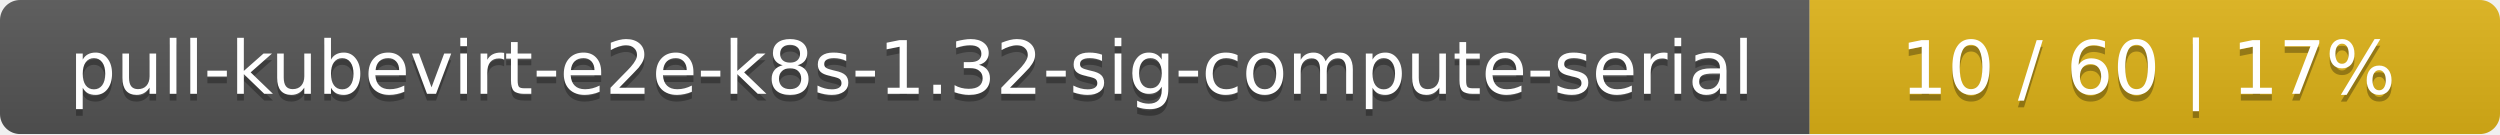
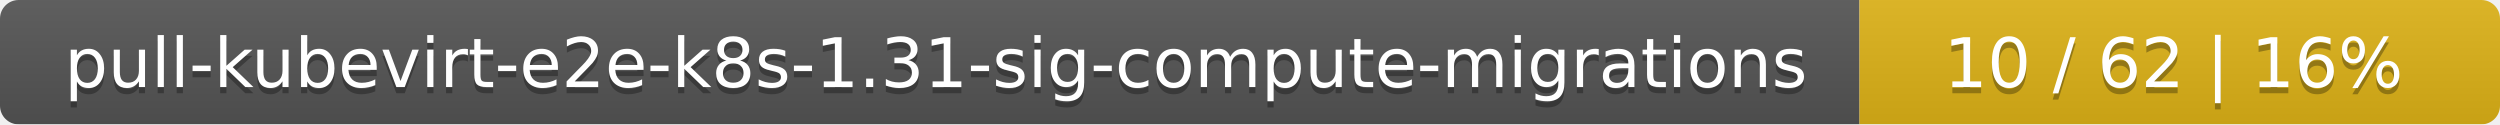
- <svg xmlns="http://www.w3.org/2000/svg" width="373" height="20">
+ <svg xmlns="http://www.w3.org/2000/svg" width="402" height="20">
  <linearGradient id="smooth" x2="0" y2="100%">
    <stop offset="0" stop-color="#bbb" stop-opacity=".1" />
    <stop offset="1" stop-opacity=".1" />
  </linearGradient>
  <mask id="round">
-     <rect width="373" height="20" rx="3" fill="#fff" />
+     <rect width="402" height="20" rx="3" fill="#fff" />
  </mask>
  <g mask="url(#round)">
-     <rect width="270" height="20" fill="#555" />
-     <rect x="270" width="103" height="20" fill="#dfb317" />
-     <rect width="373" height="20" fill="url(#smooth)" />
+     <rect width="299" height="20" fill="#555" />
+     <rect x="299" width="103" height="20" fill="#dfb317" />
+     <rect width="402" height="20" fill="url(#smooth)" />
  </g>
  <g fill="#fff" text-anchor="middle" font-family="DejaVu Sans,Verdana,Geneva,sans-serif" font-size="11">
-     <text x="136" y="15" fill="#010101" fill-opacity=".3">pull-kubevirt-e2e-k8s-1.32-sig-compute-serial</text>
-     <text x="136" y="14">pull-kubevirt-e2e-k8s-1.32-sig-compute-serial</text>
-     <text x="320.5" y="15" fill="#010101" fill-opacity=".3">10 / 60    |    17%</text>
-     <text x="320.5" y="14">10 / 60    |    17%</text>
+     <text x="150.5" y="15" fill="#010101" fill-opacity=".3">pull-kubevirt-e2e-k8s-1.31-sig-compute-migrations</text>
+     <text x="150.5" y="14">pull-kubevirt-e2e-k8s-1.31-sig-compute-migrations</text>
+     <text x="349.5" y="15" fill="#010101" fill-opacity=".3">10 / 62    |    16%</text>
+     <text x="349.5" y="14">10 / 62    |    16%</text>
  </g>
</svg>
